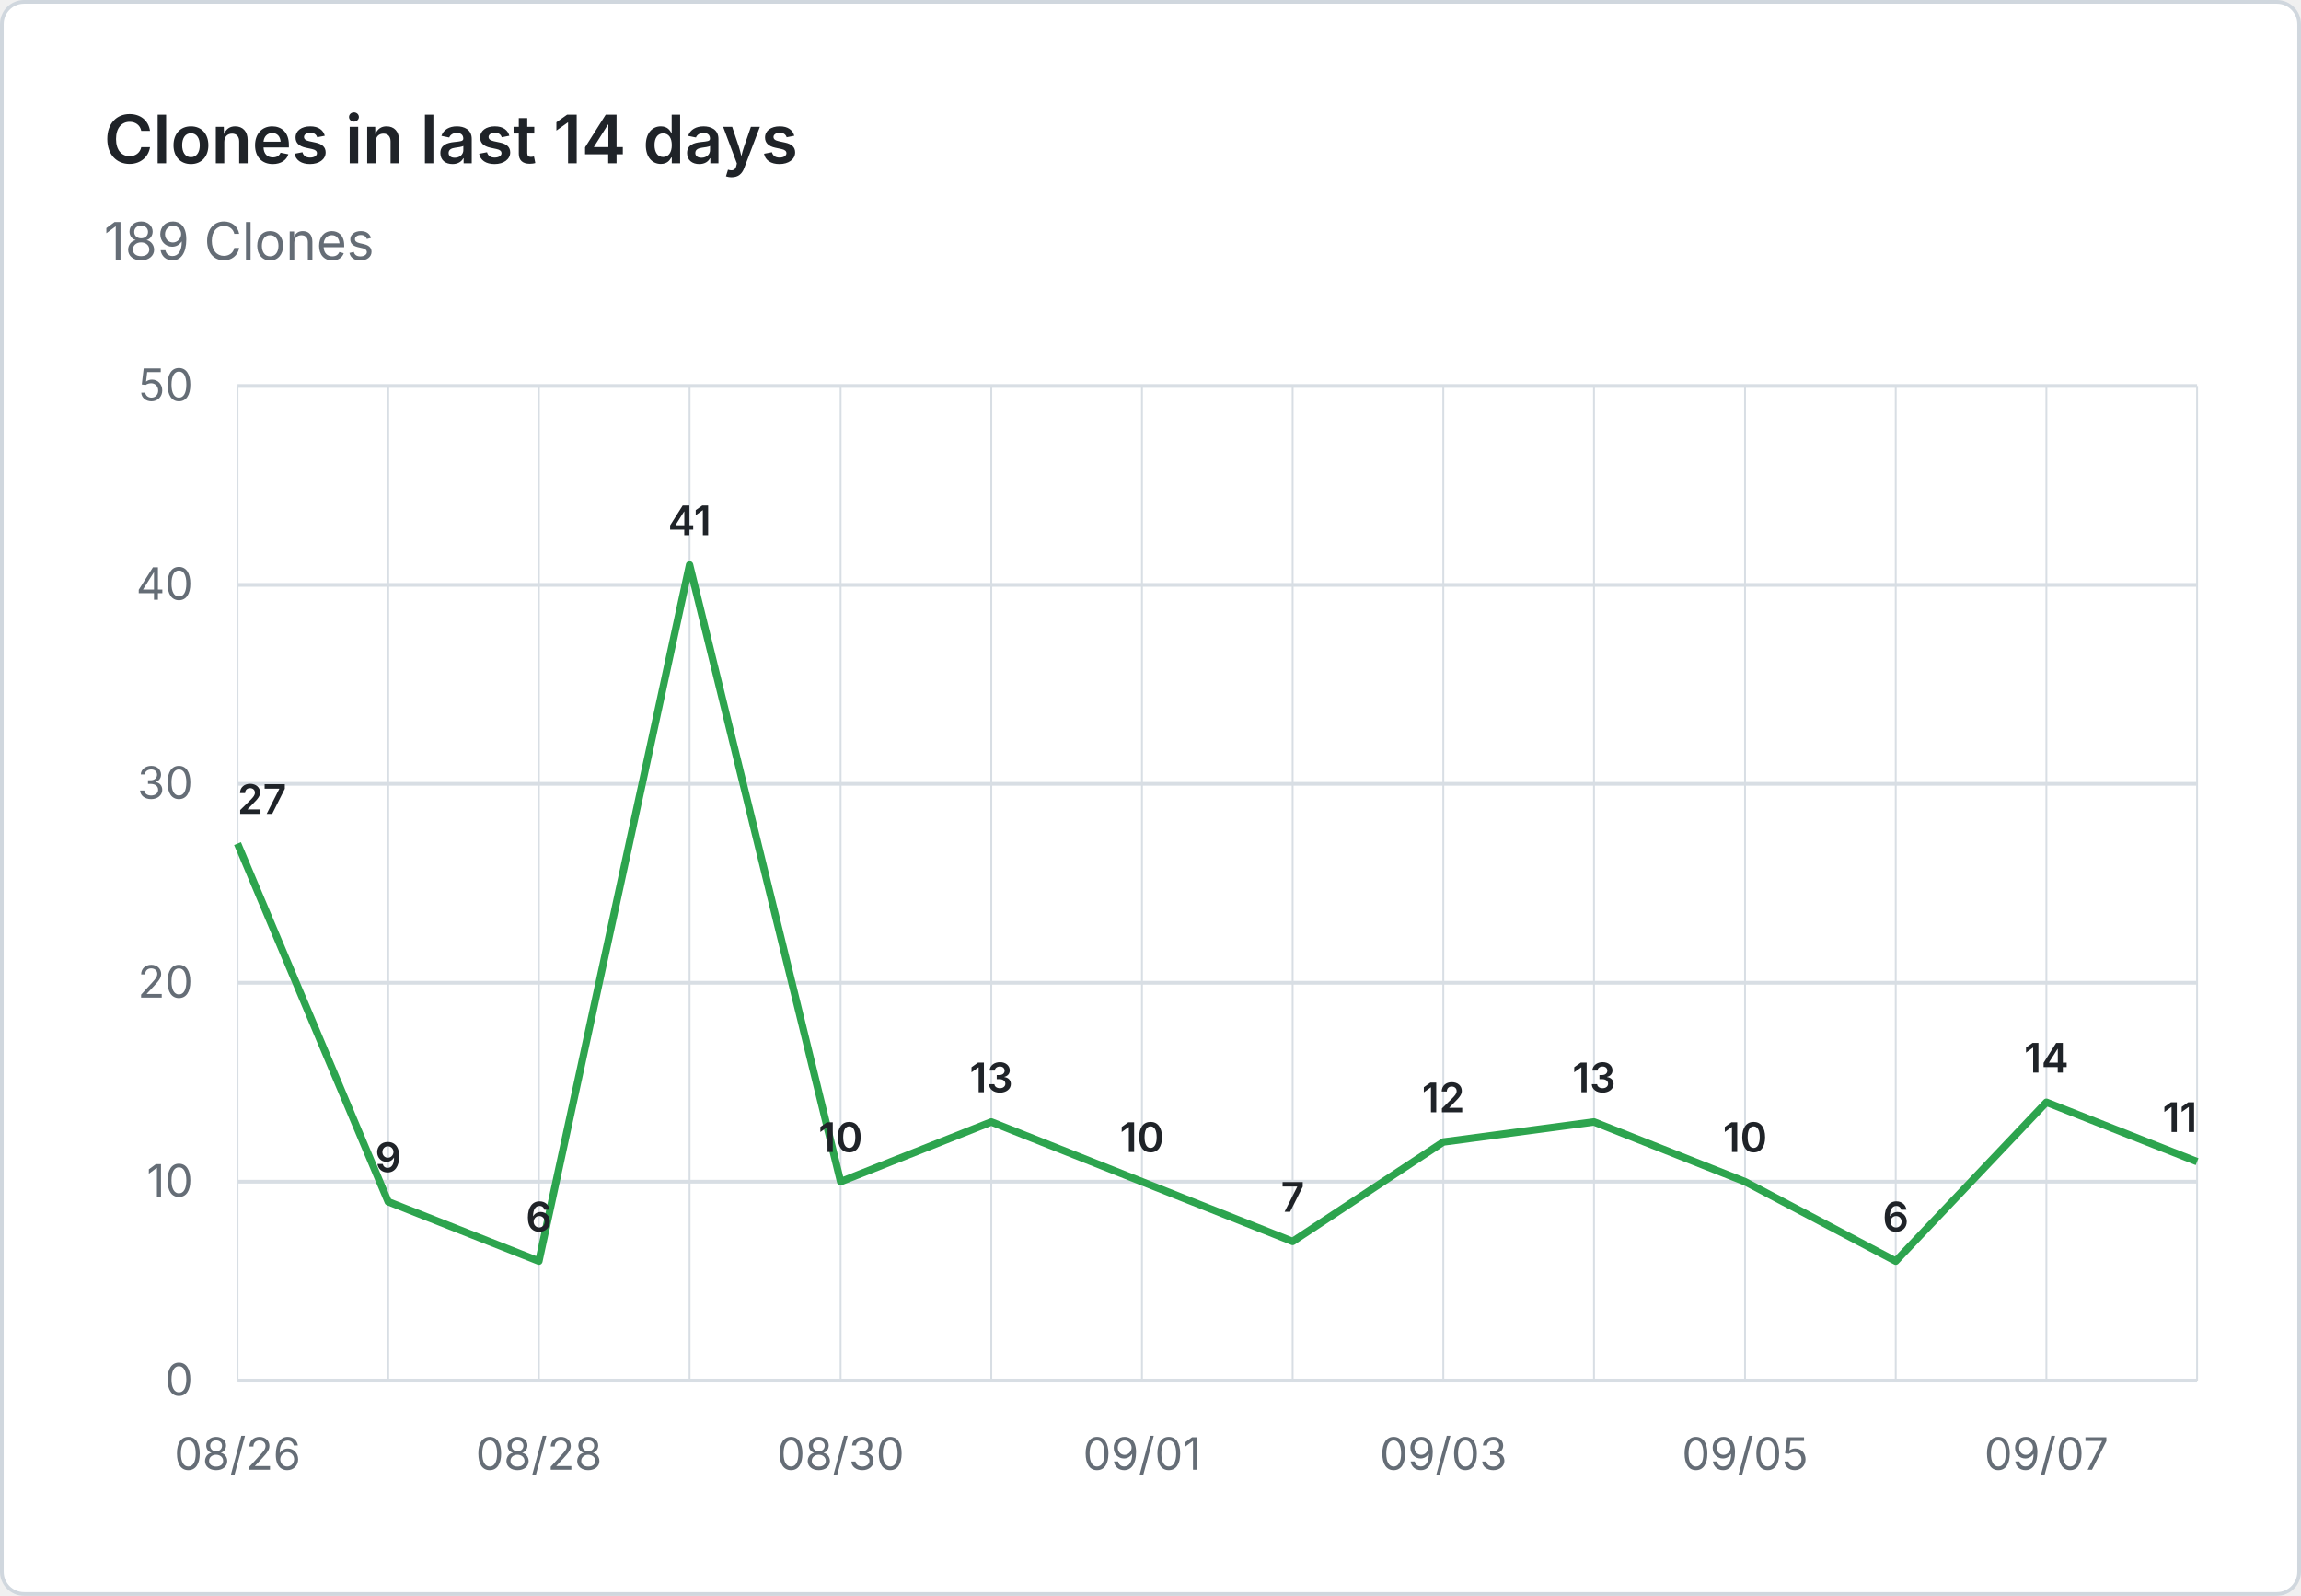
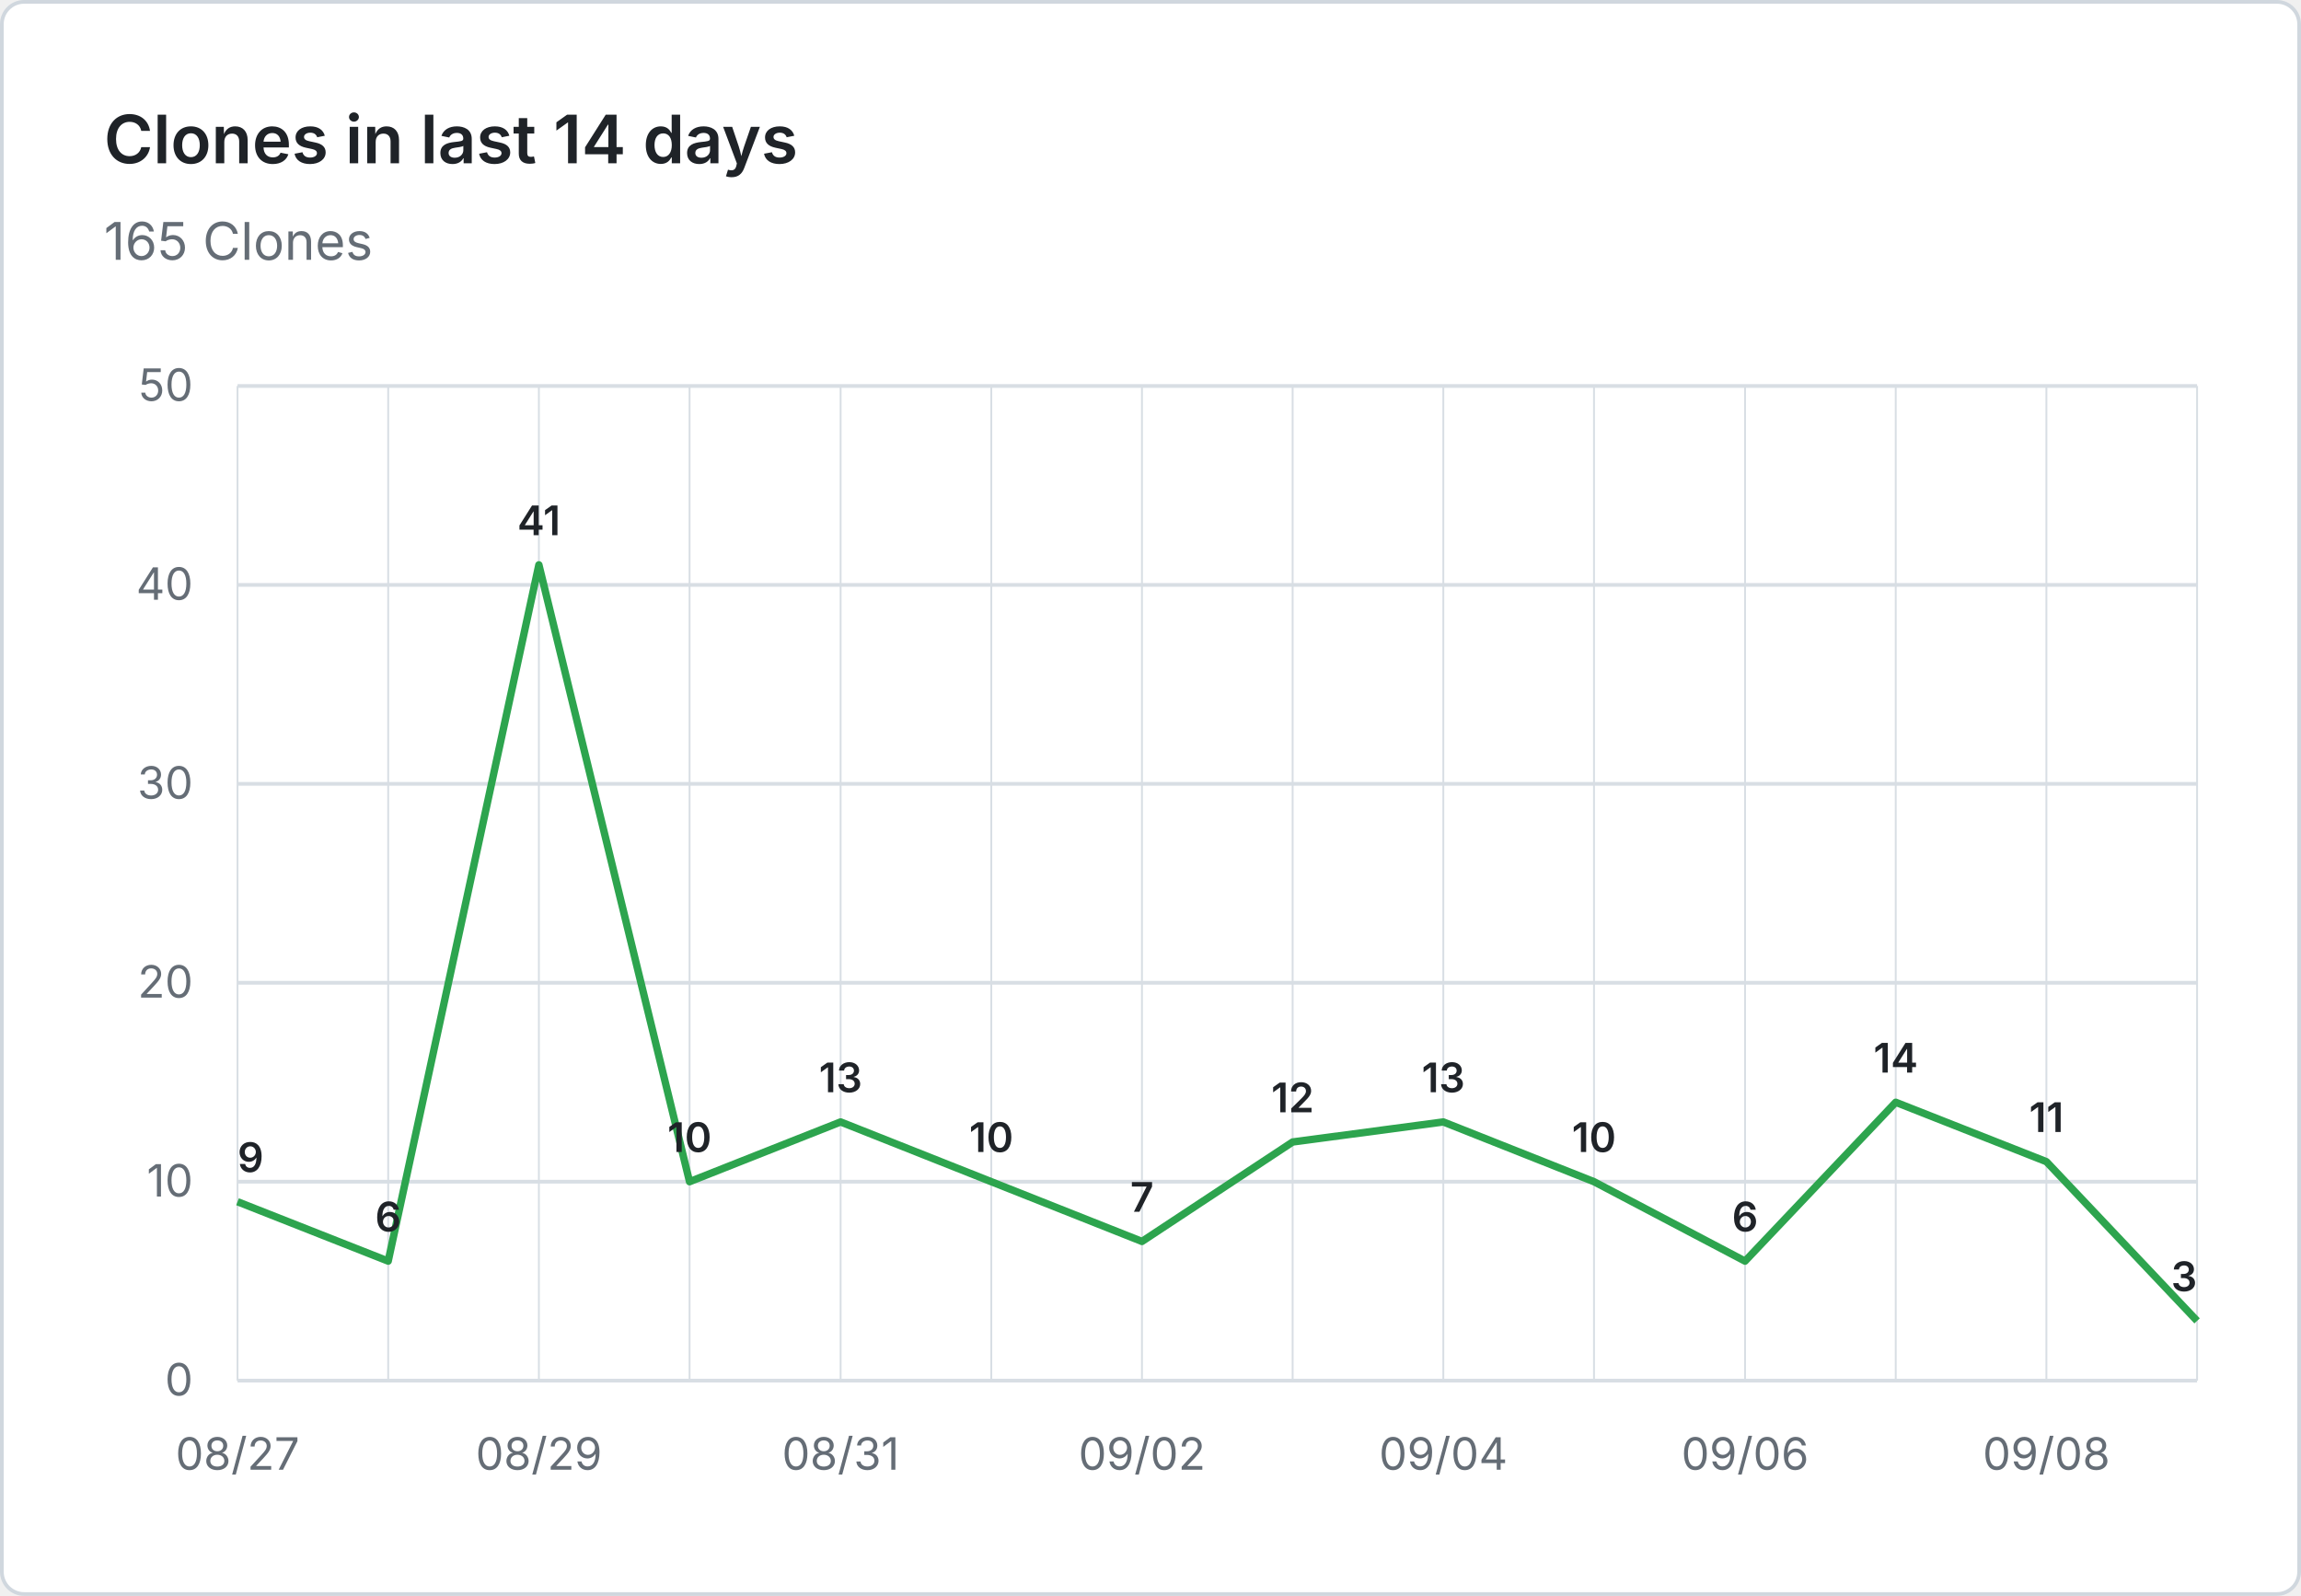
- <svg xmlns="http://www.w3.org/2000/svg" viewBox="0 0 620 430" width="620" height="430" role="img" aria-label="Clones in last 14 days: 189 Clones">
+ <svg xmlns="http://www.w3.org/2000/svg" viewBox="0 0 620 430" width="620" height="430" role="img" aria-label="Clones in last 14 days: 165 Clones">
  <rect x="0.5" y="0.5" width="619" height="429" fill="#ffffff" stroke="#d0d7de" rx="6" />
  <g font-family="system-ui, -apple-system, 'Segoe UI', sans-serif">
    <text x="28" y="44" fill="#1f2328" font-size="18" font-weight="600">Clones in last 14 days</text>
-     <text x="28" y="70" fill="#656d76" font-size="14">189 Clones</text>
+     <text x="28" y="70" fill="#656d76" font-size="14">165 Clones</text>
    <line x1="64" y1="372.0" x2="592" y2="372.0" stroke="#d8dee4" stroke-width="1" />
    <text x="52" y="376.0" text-anchor="end" fill="#656d76" font-size="12">0</text>
    <line x1="64" y1="318.4" x2="592" y2="318.4" stroke="#d8dee4" stroke-width="1" />
    <text x="52" y="322.4" text-anchor="end" fill="#656d76" font-size="12">10</text>
    <line x1="64" y1="264.8" x2="592" y2="264.8" stroke="#d8dee4" stroke-width="1" />
    <text x="52" y="268.8" text-anchor="end" fill="#656d76" font-size="12">20</text>
    <line x1="64" y1="211.2" x2="592" y2="211.2" stroke="#d8dee4" stroke-width="1" />
    <text x="52" y="215.2" text-anchor="end" fill="#656d76" font-size="12">30</text>
    <line x1="64" y1="157.6" x2="592" y2="157.6" stroke="#d8dee4" stroke-width="1" />
    <text x="52" y="161.6" text-anchor="end" fill="#656d76" font-size="12">40</text>
    <line x1="64" y1="104.0" x2="592" y2="104.0" stroke="#d8dee4" stroke-width="1" />
    <text x="52" y="108.0" text-anchor="end" fill="#656d76" font-size="12">50</text>
    <line x1="64.0" y1="104" x2="64.0" y2="372" stroke="#d8dee4" stroke-width="0.5" />
    <line x1="104.6" y1="104" x2="104.6" y2="372" stroke="#d8dee4" stroke-width="0.5" />
    <line x1="145.2" y1="104" x2="145.2" y2="372" stroke="#d8dee4" stroke-width="0.5" />
    <line x1="185.8" y1="104" x2="185.8" y2="372" stroke="#d8dee4" stroke-width="0.5" />
    <line x1="226.5" y1="104" x2="226.5" y2="372" stroke="#d8dee4" stroke-width="0.5" />
    <line x1="267.1" y1="104" x2="267.1" y2="372" stroke="#d8dee4" stroke-width="0.5" />
    <line x1="307.7" y1="104" x2="307.7" y2="372" stroke="#d8dee4" stroke-width="0.5" />
    <line x1="348.3" y1="104" x2="348.3" y2="372" stroke="#d8dee4" stroke-width="0.5" />
    <line x1="388.9" y1="104" x2="388.9" y2="372" stroke="#d8dee4" stroke-width="0.5" />
    <line x1="429.5" y1="104" x2="429.5" y2="372" stroke="#d8dee4" stroke-width="0.5" />
    <line x1="470.2" y1="104" x2="470.2" y2="372" stroke="#d8dee4" stroke-width="0.5" />
    <line x1="510.8" y1="104" x2="510.8" y2="372" stroke="#d8dee4" stroke-width="0.5" />
    <line x1="551.4" y1="104" x2="551.4" y2="372" stroke="#d8dee4" stroke-width="0.5" />
    <line x1="592.0" y1="104" x2="592.0" y2="372" stroke="#d8dee4" stroke-width="0.5" />
-     <text x="64.0" y="396" text-anchor="middle" fill="#656d76" font-size="12">08/26</text>
-     <text x="145.2" y="396" text-anchor="middle" fill="#656d76" font-size="12">08/28</text>
-     <text x="226.5" y="396" text-anchor="middle" fill="#656d76" font-size="12">08/30</text>
-     <text x="307.7" y="396" text-anchor="middle" fill="#656d76" font-size="12">09/01</text>
-     <text x="388.9" y="396" text-anchor="middle" fill="#656d76" font-size="12">09/03</text>
-     <text x="470.2" y="396" text-anchor="middle" fill="#656d76" font-size="12">09/05</text>
-     <text x="551.4" y="396" text-anchor="middle" fill="#656d76" font-size="12">09/07</text>
-     <path d="M 64.0 227.3 L 104.6 323.8 L 145.2 339.8 L 185.8 152.2 L 226.5 318.4 L 267.1 302.3 L 307.7 318.4 L 348.3 334.5 L 388.9 307.7 L 429.5 302.3 L 470.2 318.4 L 510.8 339.8 L 551.4 297.0 L 592.0 313.0" fill="none" stroke="#2da44e" stroke-width="2" stroke-linejoin="round" />
-     <text x="64.0" y="219.3" text-anchor="start" fill="#1f2328" font-size="11" font-weight="600">27</text>
-     <text x="104.6" y="315.8" text-anchor="middle" fill="#1f2328" font-size="11" font-weight="600">9</text>
-     <text x="145.2" y="331.8" text-anchor="middle" fill="#1f2328" font-size="11" font-weight="600">6</text>
-     <text x="185.8" y="144.2" text-anchor="middle" fill="#1f2328" font-size="11" font-weight="600">41</text>
-     <text x="226.5" y="310.4" text-anchor="middle" fill="#1f2328" font-size="11" font-weight="600">10</text>
-     <text x="267.1" y="294.3" text-anchor="middle" fill="#1f2328" font-size="11" font-weight="600">13</text>
-     <text x="307.7" y="310.4" text-anchor="middle" fill="#1f2328" font-size="11" font-weight="600">10</text>
-     <text x="348.3" y="326.5" text-anchor="middle" fill="#1f2328" font-size="11" font-weight="600">7</text>
-     <text x="388.9" y="299.7" text-anchor="middle" fill="#1f2328" font-size="11" font-weight="600">12</text>
-     <text x="429.5" y="294.3" text-anchor="middle" fill="#1f2328" font-size="11" font-weight="600">13</text>
-     <text x="470.2" y="310.4" text-anchor="middle" fill="#1f2328" font-size="11" font-weight="600">10</text>
-     <text x="510.8" y="331.8" text-anchor="middle" fill="#1f2328" font-size="11" font-weight="600">6</text>
-     <text x="551.4" y="289.0" text-anchor="middle" fill="#1f2328" font-size="11" font-weight="600">14</text>
-     <text x="592.0" y="305.0" text-anchor="end" fill="#1f2328" font-size="11" font-weight="600">11</text>
+     <text x="64.0" y="396" text-anchor="middle" fill="#656d76" font-size="12">08/27</text>
+     <text x="145.2" y="396" text-anchor="middle" fill="#656d76" font-size="12">08/29</text>
+     <text x="226.5" y="396" text-anchor="middle" fill="#656d76" font-size="12">08/31</text>
+     <text x="307.7" y="396" text-anchor="middle" fill="#656d76" font-size="12">09/02</text>
+     <text x="388.9" y="396" text-anchor="middle" fill="#656d76" font-size="12">09/04</text>
+     <text x="470.2" y="396" text-anchor="middle" fill="#656d76" font-size="12">09/06</text>
+     <text x="551.4" y="396" text-anchor="middle" fill="#656d76" font-size="12">09/08</text>
+     <path d="M 64.0 323.8 L 104.6 339.8 L 145.2 152.2 L 185.8 318.4 L 226.5 302.3 L 267.1 318.4 L 307.7 334.5 L 348.3 307.7 L 388.9 302.3 L 429.5 318.4 L 470.2 339.8 L 510.8 297.0 L 551.4 313.0 L 592.0 355.9" fill="none" stroke="#2da44e" stroke-width="2" stroke-linejoin="round" />
+     <text x="64.0" y="315.8" text-anchor="start" fill="#1f2328" font-size="11" font-weight="600">9</text>
+     <text x="104.6" y="331.8" text-anchor="middle" fill="#1f2328" font-size="11" font-weight="600">6</text>
+     <text x="145.2" y="144.2" text-anchor="middle" fill="#1f2328" font-size="11" font-weight="600">41</text>
+     <text x="185.8" y="310.4" text-anchor="middle" fill="#1f2328" font-size="11" font-weight="600">10</text>
+     <text x="226.5" y="294.3" text-anchor="middle" fill="#1f2328" font-size="11" font-weight="600">13</text>
+     <text x="267.1" y="310.4" text-anchor="middle" fill="#1f2328" font-size="11" font-weight="600">10</text>
+     <text x="307.7" y="326.5" text-anchor="middle" fill="#1f2328" font-size="11" font-weight="600">7</text>
+     <text x="348.3" y="299.7" text-anchor="middle" fill="#1f2328" font-size="11" font-weight="600">12</text>
+     <text x="388.9" y="294.3" text-anchor="middle" fill="#1f2328" font-size="11" font-weight="600">13</text>
+     <text x="429.5" y="310.4" text-anchor="middle" fill="#1f2328" font-size="11" font-weight="600">10</text>
+     <text x="470.2" y="331.8" text-anchor="middle" fill="#1f2328" font-size="11" font-weight="600">6</text>
+     <text x="510.8" y="289.0" text-anchor="middle" fill="#1f2328" font-size="11" font-weight="600">14</text>
+     <text x="551.4" y="305.0" text-anchor="middle" fill="#1f2328" font-size="11" font-weight="600">11</text>
+     <text x="592.0" y="347.9" text-anchor="end" fill="#1f2328" font-size="11" font-weight="600">3</text>
  </g>
</svg>
